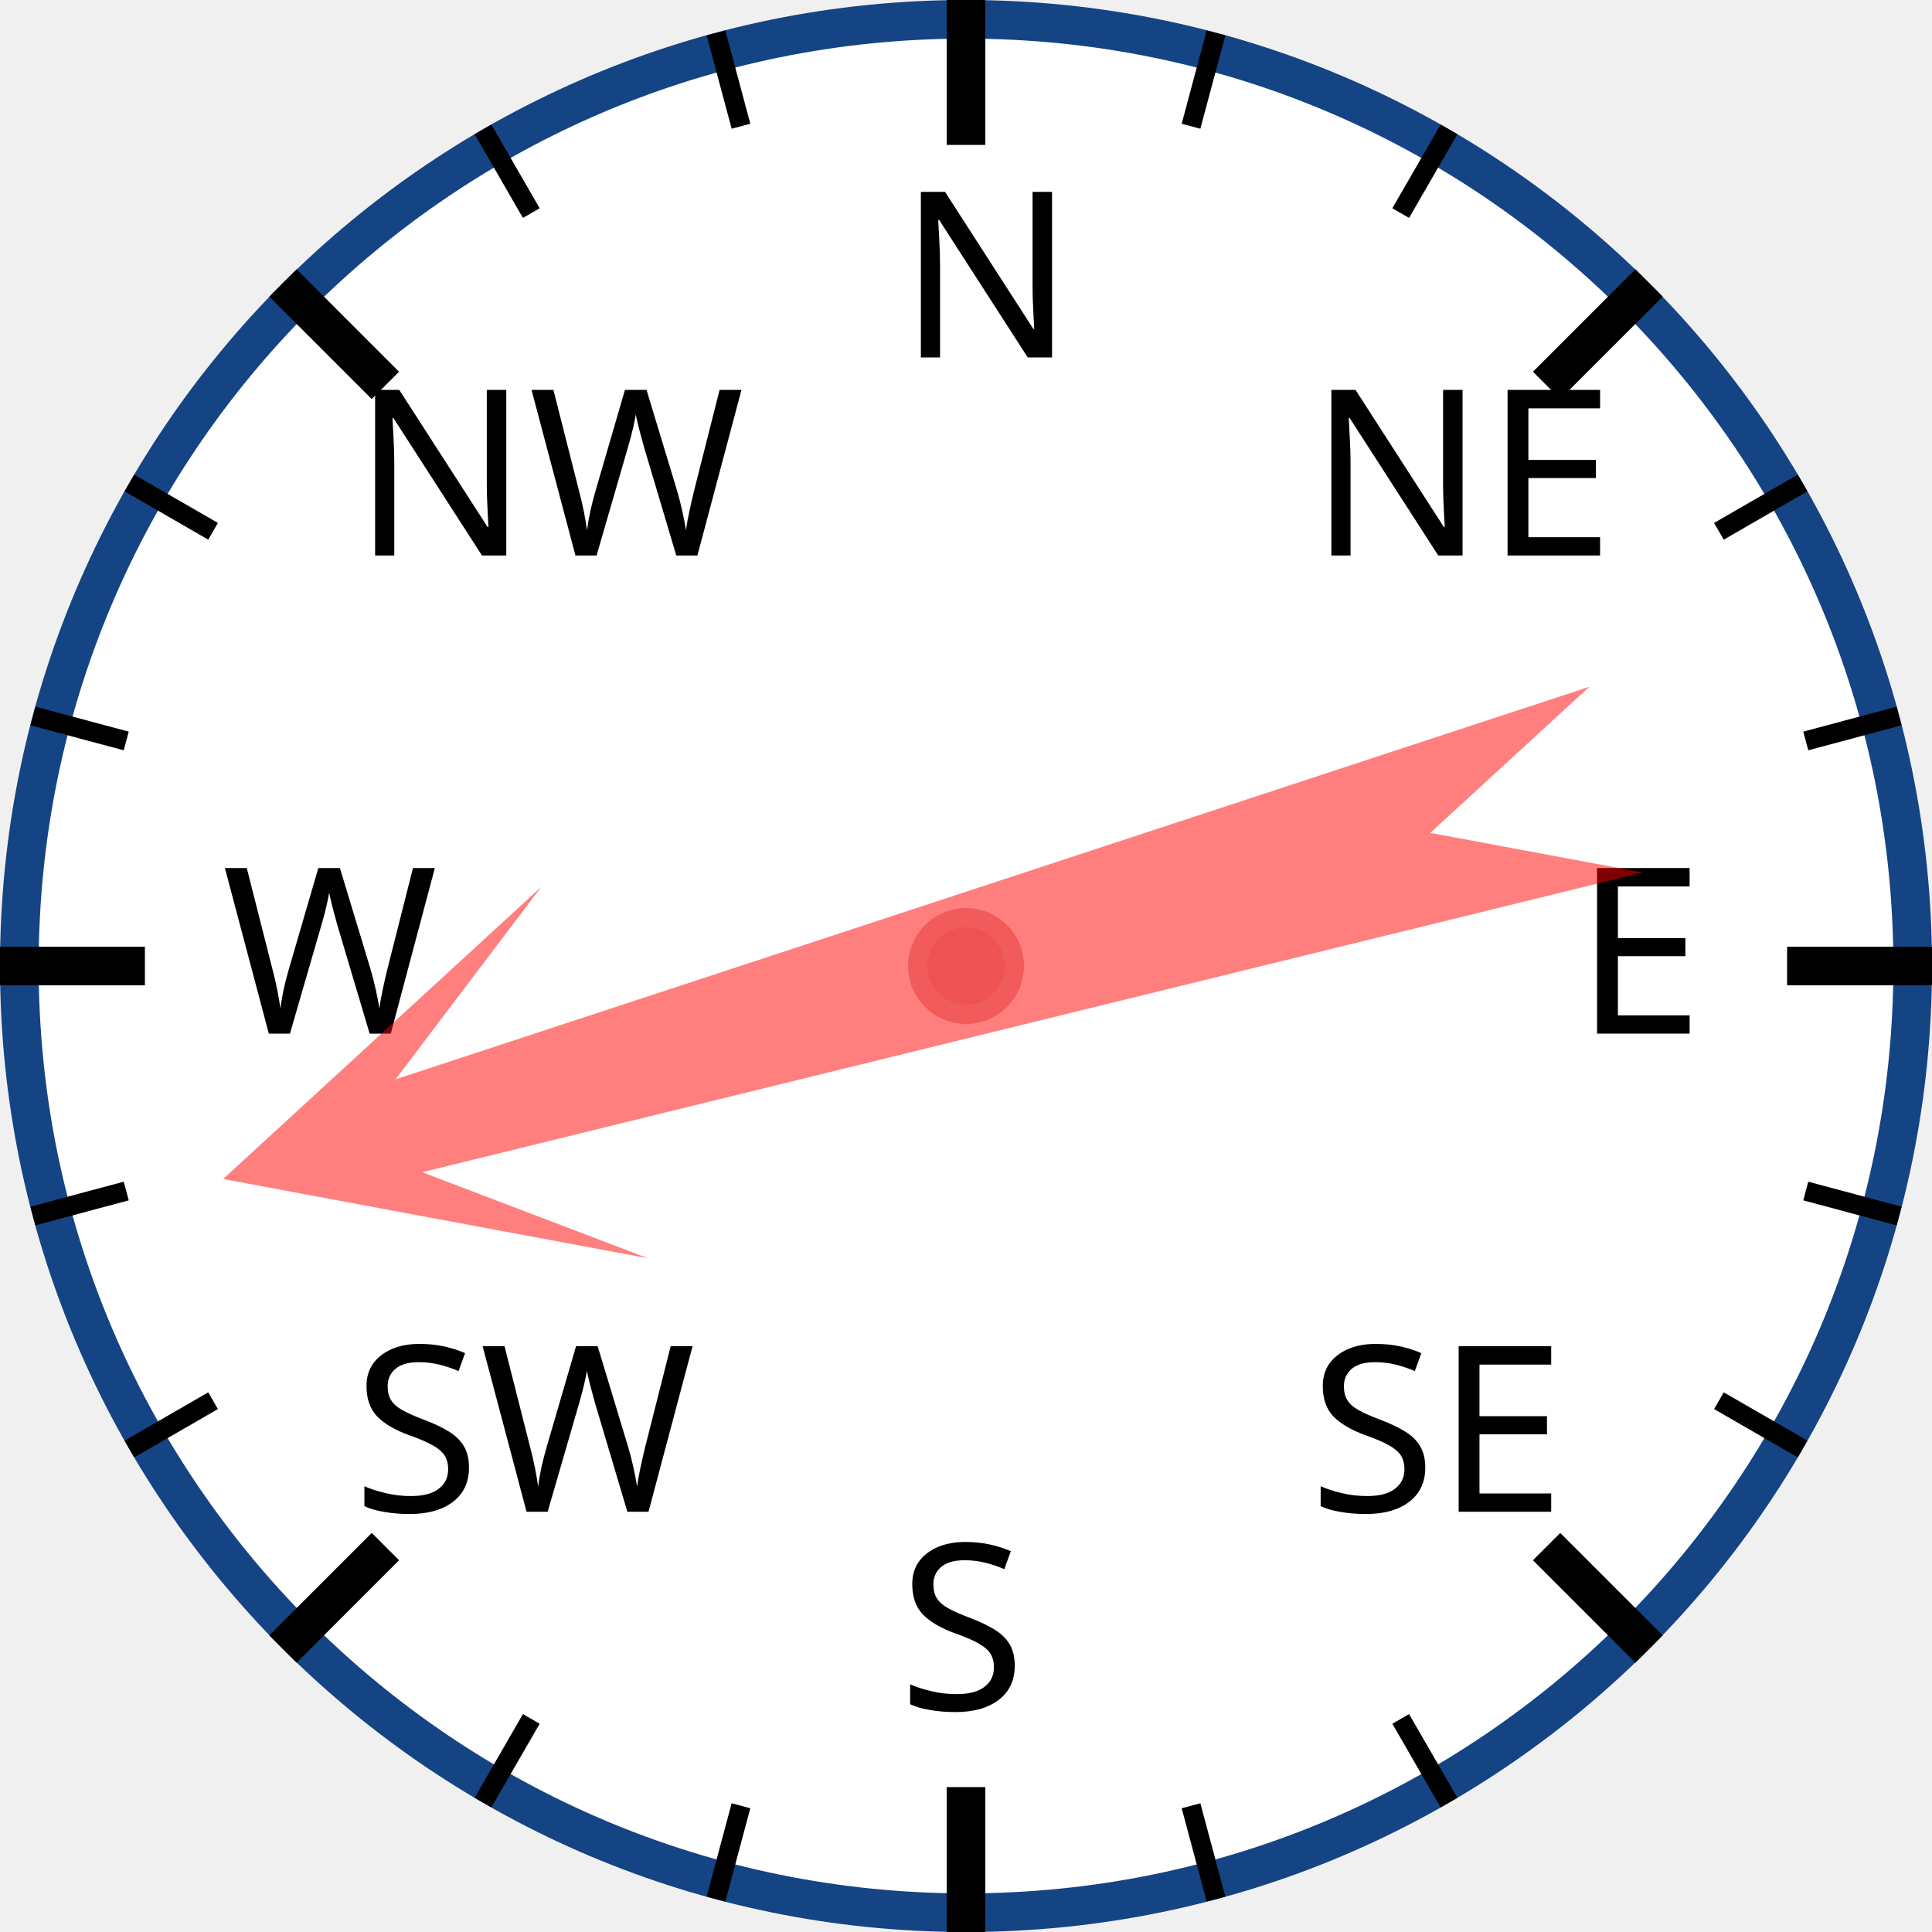
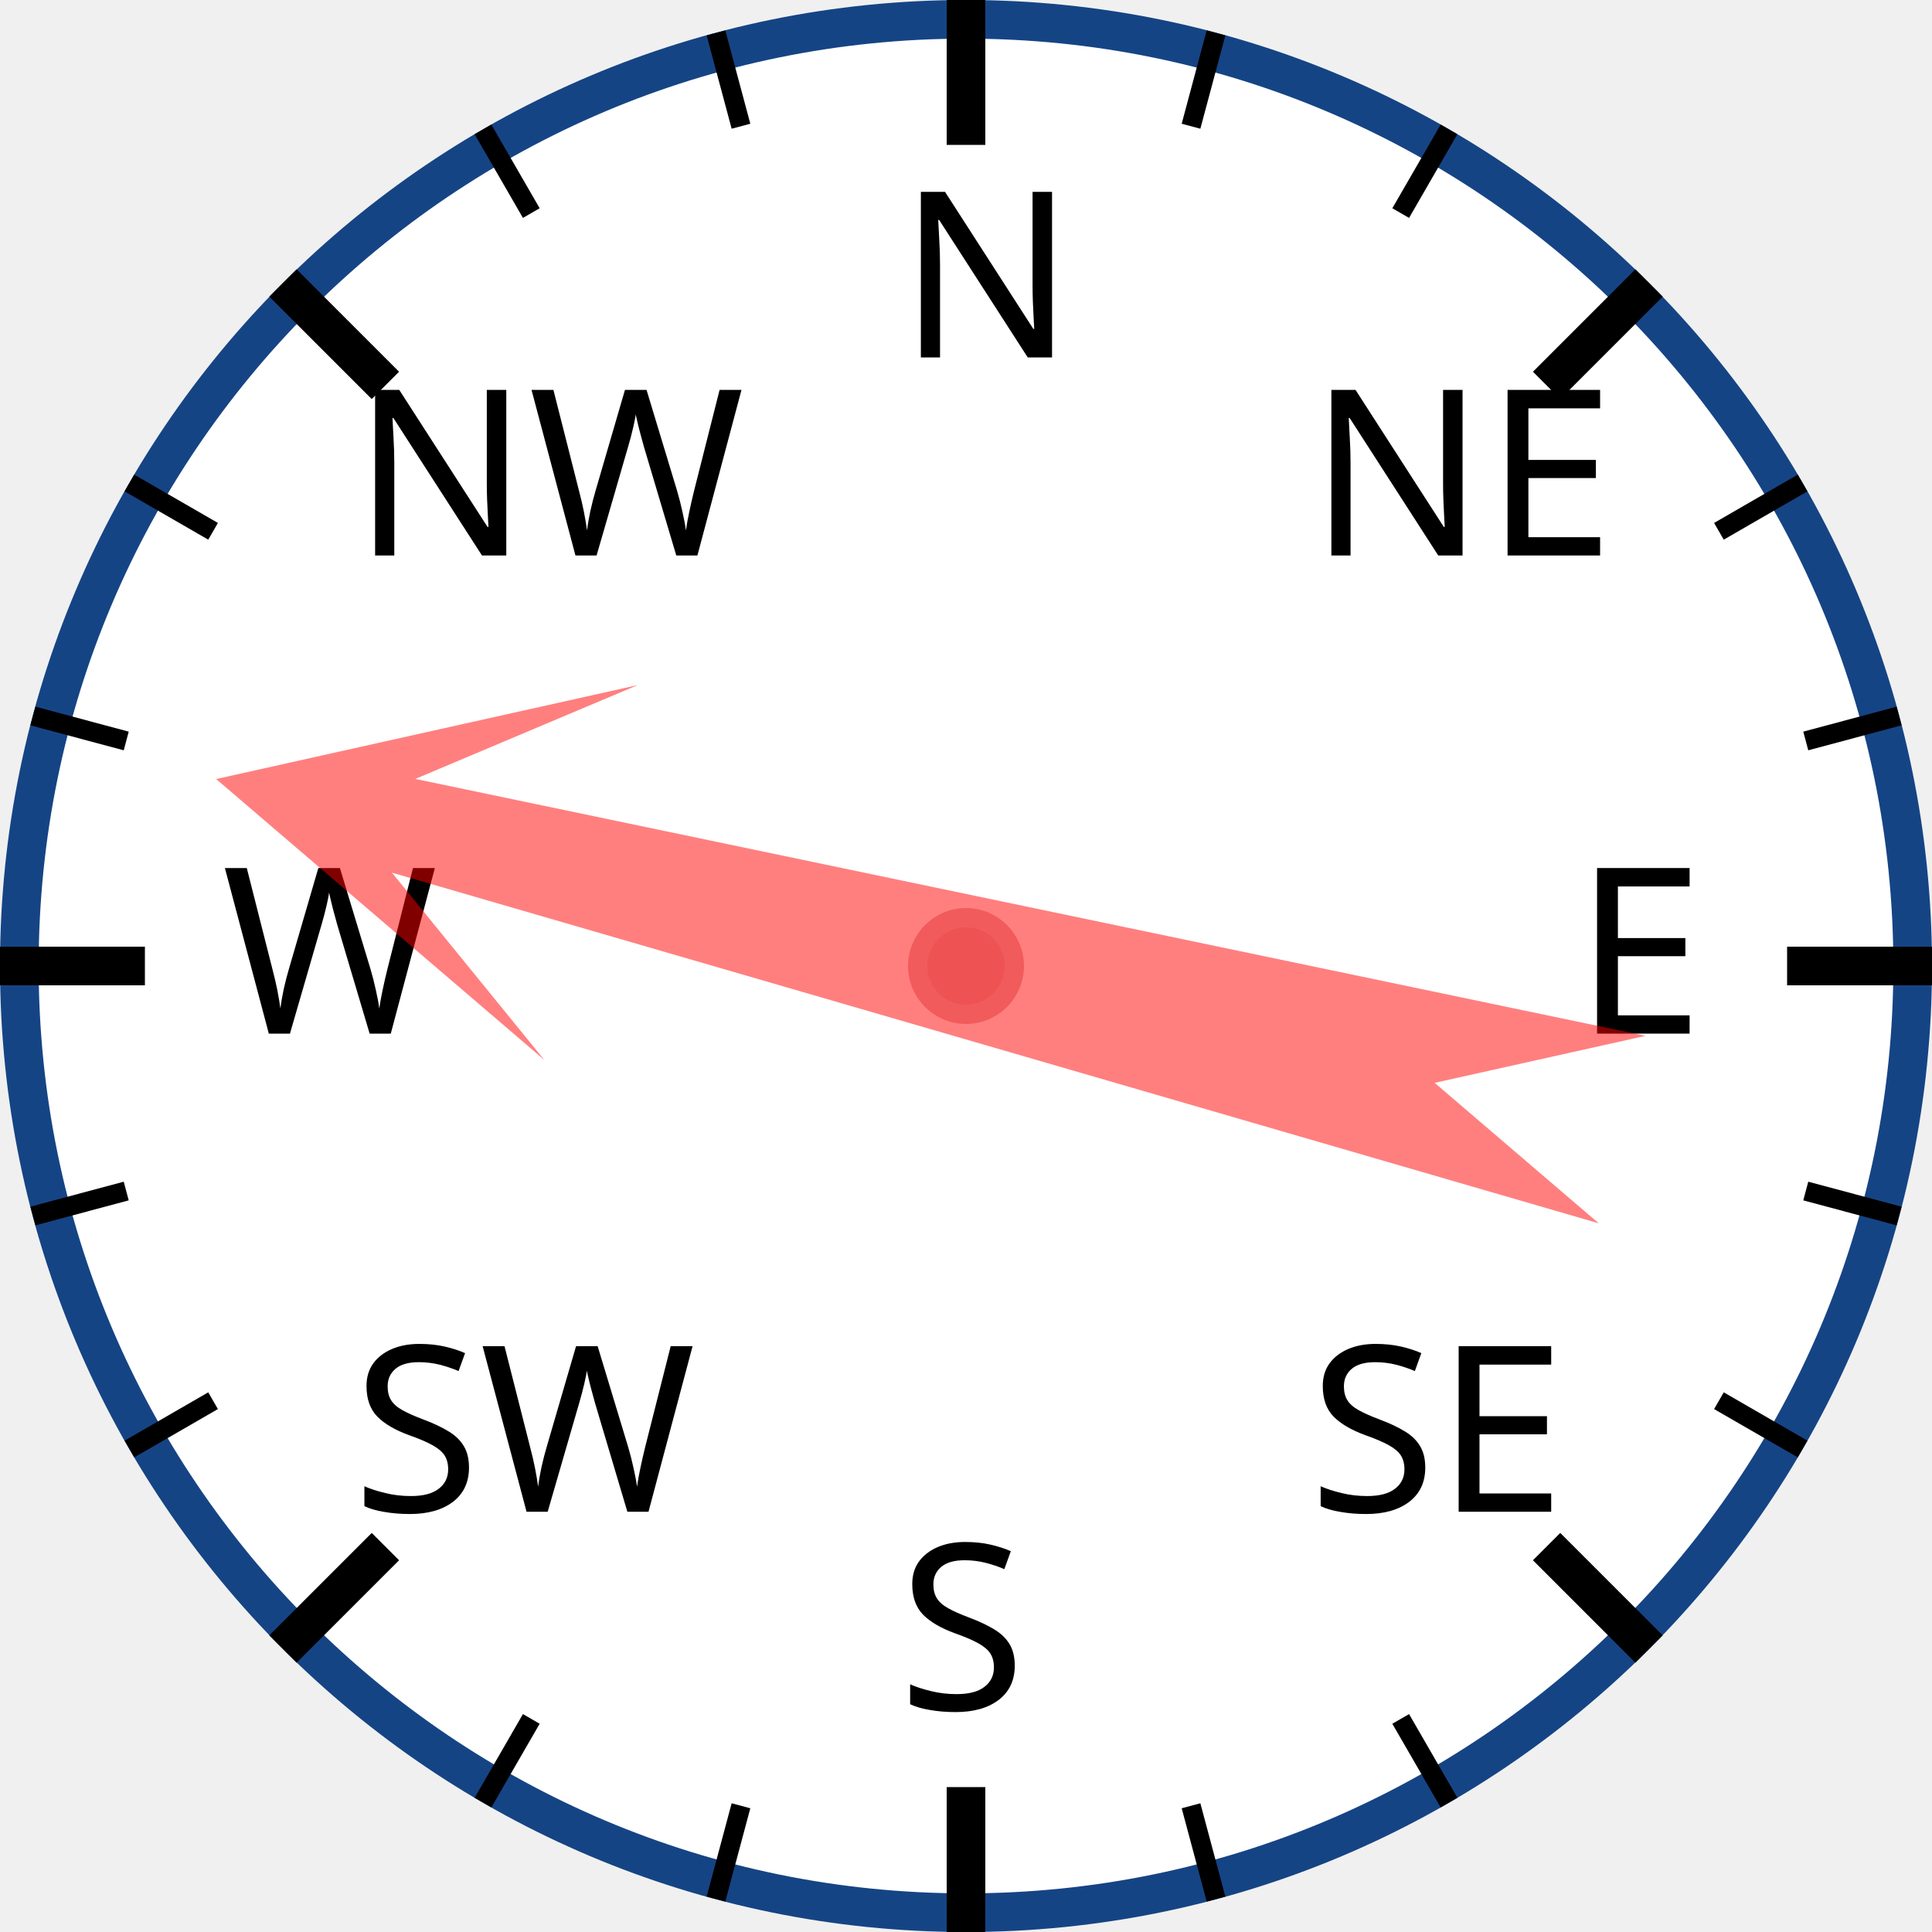
<svg xmlns="http://www.w3.org/2000/svg" width="120px" height="120px" viewBox="0 0 200 200">
  <circle cx="100" cy="100" r="98" style="fill: white; stroke: #154485; stroke-width: 4;" />
  <text x="93.0" y="37.0" style="font-family: sans-serif; font-size: 18pt;">N</text>
  <line x1="100.0" y1="0.0" x2="100.0" y2="15.0" style="stroke: black; stroke-width: 4;" />
  <line x1="74.118" y1="3.407" x2="76.706" y2="13.067" style="stroke: black; stroke-width: 2;" />
  <line x1="50" y1="13.397" x2="55" y2="22.058" style="stroke: black; stroke-width: 2;" />
  <text x="36.503" y="57.503" style="font-family: sans-serif; font-size: 18pt;">NW</text>
  <line x1="29.289" y1="29.289" x2="39.896" y2="39.896" style="stroke: black; stroke-width: 4;" />
  <line x1="13.397" y1="50" x2="22.058" y2="55" style="stroke: black; stroke-width: 2;" />
  <line x1="3.407" y1="74.118" x2="13.067" y2="76.706" style="stroke: black; stroke-width: 2;" />
  <text x="23.0" y="107.0" style="font-family: sans-serif; font-size: 18pt;">W</text>
  <line x1="0.0" y1="100.0" x2="15.0" y2="100.0" style="stroke: black; stroke-width: 4;" />
  <line x1="3.407" y1="125.882" x2="13.067" y2="123.294" style="stroke: black; stroke-width: 2;" />
  <line x1="13.397" y1="150" x2="22.058" y2="145" style="stroke: black; stroke-width: 2;" />
  <text x="36.503" y="156.497" style="font-family: sans-serif; font-size: 18pt;">SW</text>
  <line x1="29.289" y1="170.711" x2="39.896" y2="160.104" style="stroke: black; stroke-width: 4;" />
  <line x1="50" y1="186.603" x2="55" y2="177.942" style="stroke: black; stroke-width: 2;" />
  <line x1="74.118" y1="196.593" x2="76.706" y2="186.933" style="stroke: black; stroke-width: 2;" />
  <text x="93" y="177.0" style="font-family: sans-serif; font-size: 18pt;">S</text>
  <line x1="100" y1="200.0" x2="100" y2="185.0" style="stroke: black; stroke-width: 4;" />
  <line x1="125.882" y1="196.593" x2="123.294" y2="186.933" style="stroke: black; stroke-width: 2;" />
  <line x1="150.0" y1="186.603" x2="145.0" y2="177.942" style="stroke: black; stroke-width: 2;" />
  <text x="135.497" y="156.497" style="font-family: sans-serif; font-size: 18pt;">SE</text>
  <line x1="170.711" y1="170.711" x2="160.104" y2="160.104" style="stroke: black; stroke-width: 4;" />
  <line x1="186.603" y1="150" x2="177.942" y2="145" style="stroke: black; stroke-width: 2;" />
  <line x1="196.593" y1="125.882" x2="186.933" y2="123.294" style="stroke: black; stroke-width: 2;" />
  <text x="163.0" y="107" style="font-family: sans-serif; font-size: 18pt;">E</text>
  <line x1="200.0" y1="100" x2="185.0" y2="100" style="stroke: black; stroke-width: 4;" />
  <line x1="196.593" y1="74.118" x2="186.933" y2="76.706" style="stroke: black; stroke-width: 2;" />
  <line x1="186.603" y1="50" x2="177.942" y2="55" style="stroke: black; stroke-width: 2;" />
  <text x="135.497" y="57.503" style="font-family: sans-serif; font-size: 18pt;">NE</text>
  <line x1="170.711" y1="29.289" x2="160.104" y2="39.896" style="stroke: black; stroke-width: 4;" />
  <line x1="150" y1="13.397" x2="145" y2="22.058" style="stroke: black; stroke-width: 2;" />
  <line x1="125.882" y1="3.407" x2="123.294" y2="13.067" style="stroke: black; stroke-width: 2;" />
-   <polygon points="100 20 120 60 105 40 110 170 100 150 90 170 95 40 80 60" style="fill: red; fill-opacity: 0.5;" transform="rotate(254,100,100)" />
+   <polygon points="100 20 120 60 105 40 110 170 100 150 90 170 95 40 80 60" style="fill: red; fill-opacity: 0.5;" transform="rotate(284,100,100)" />
  <circle cx="100" cy="100" r="5" style="fill: #EE5252; stroke: #F25B5B; stroke-width: 2;" />
</svg>
